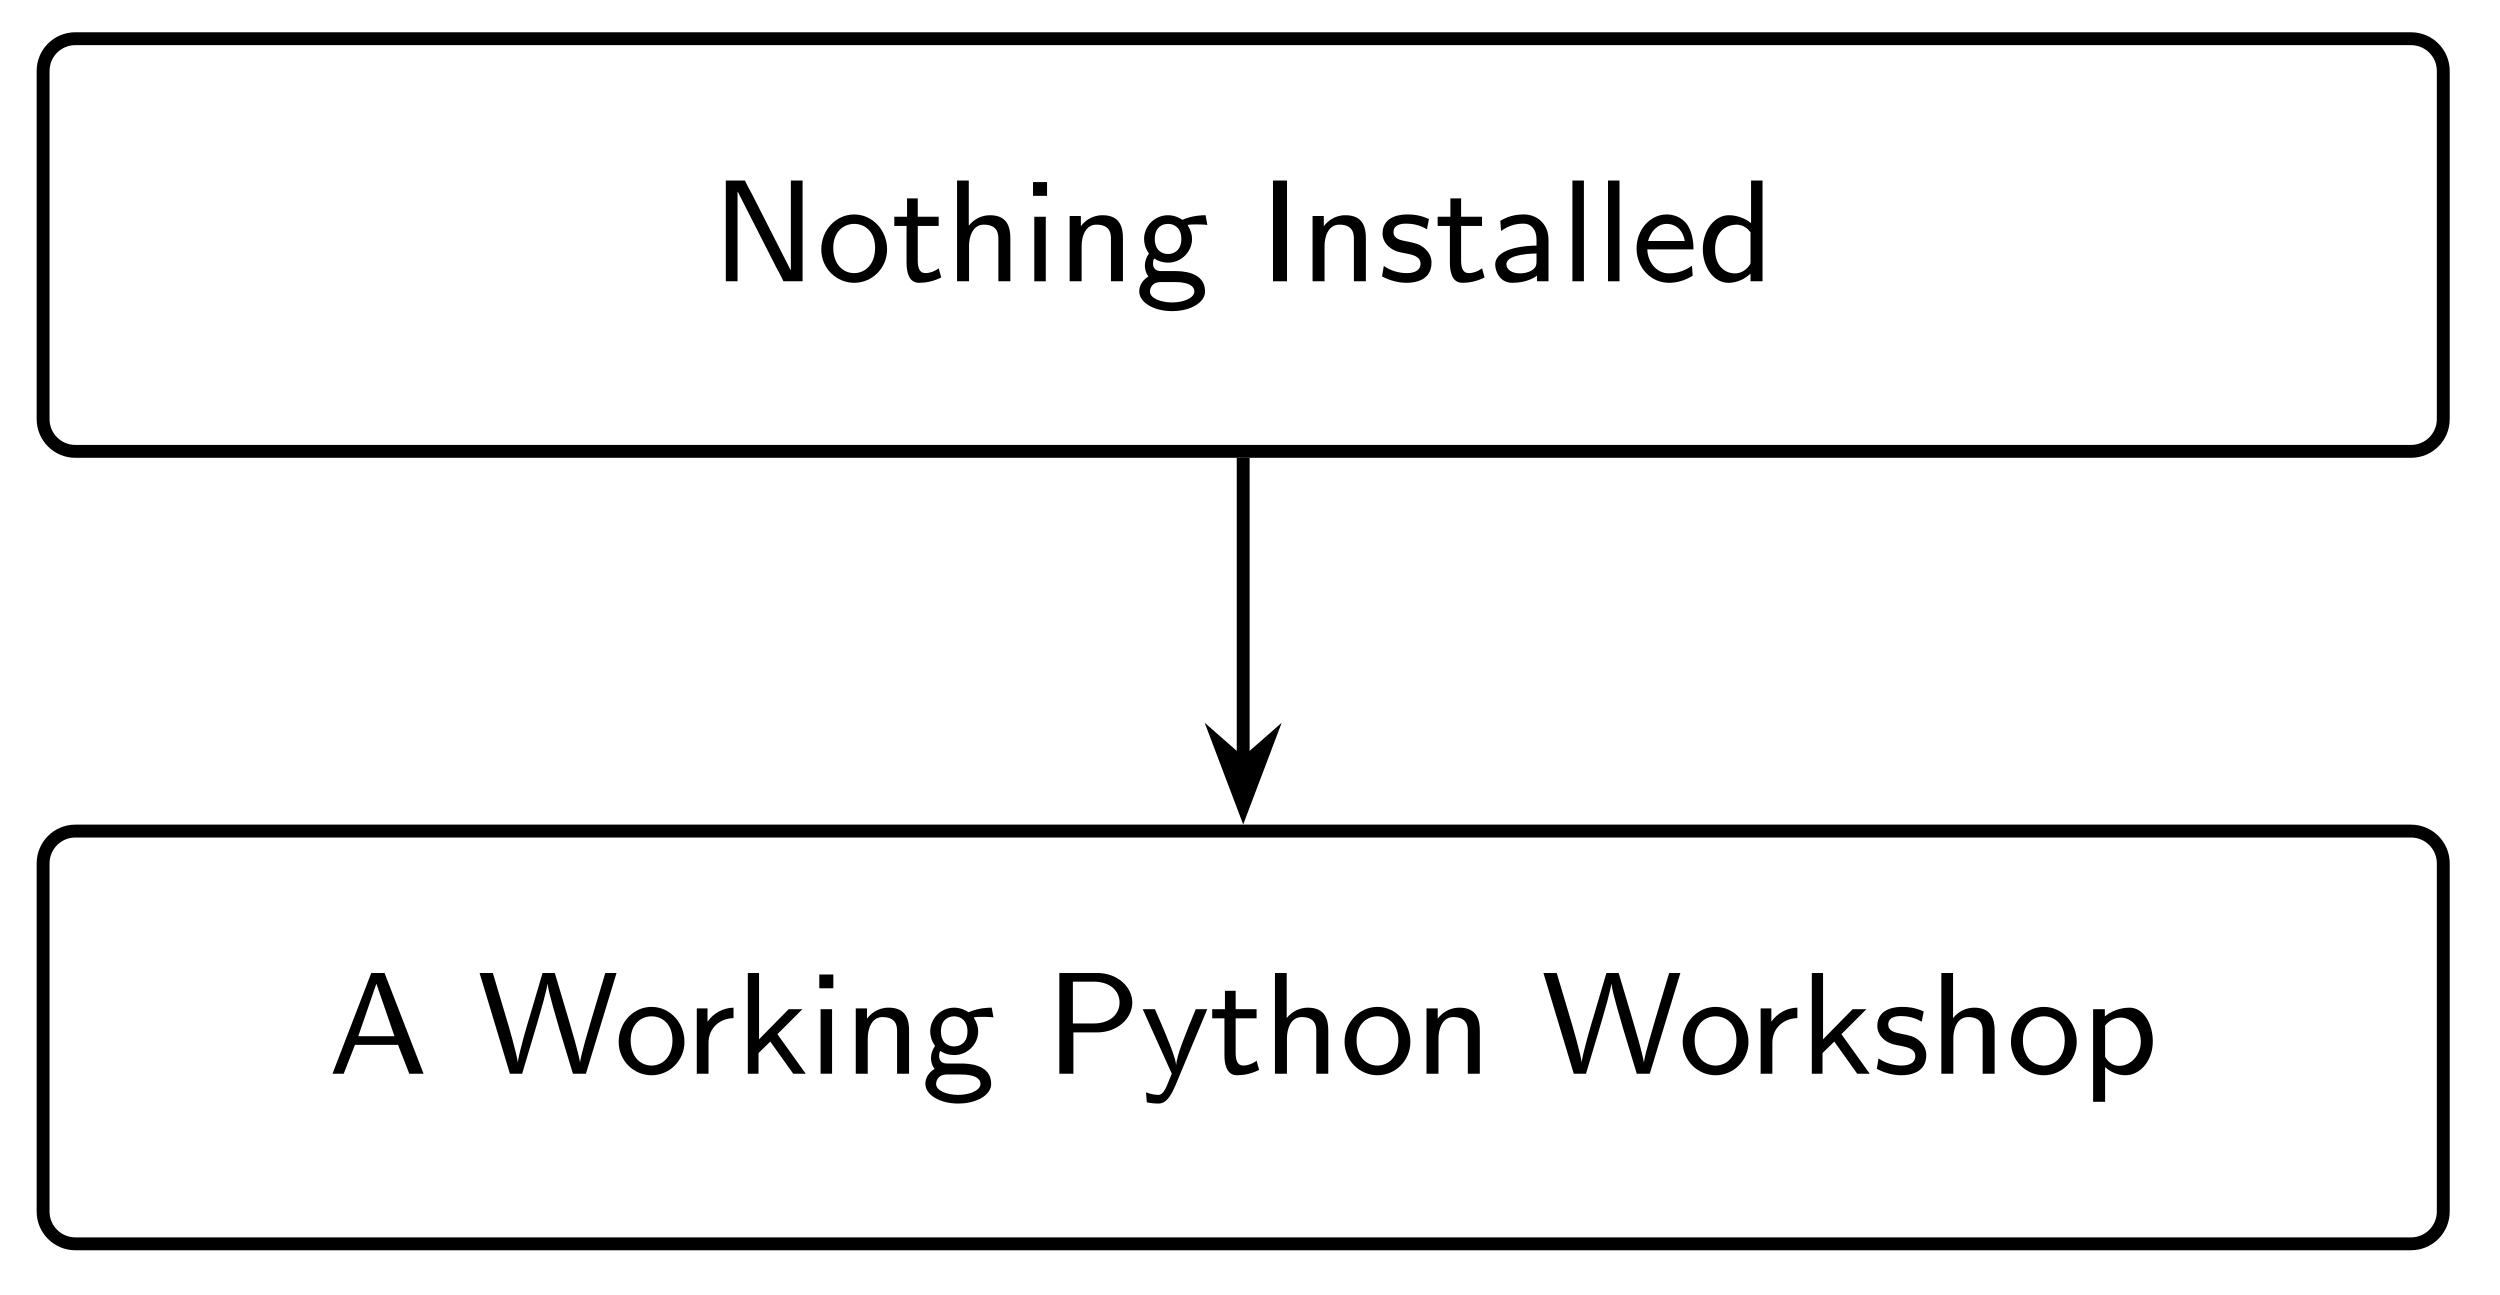
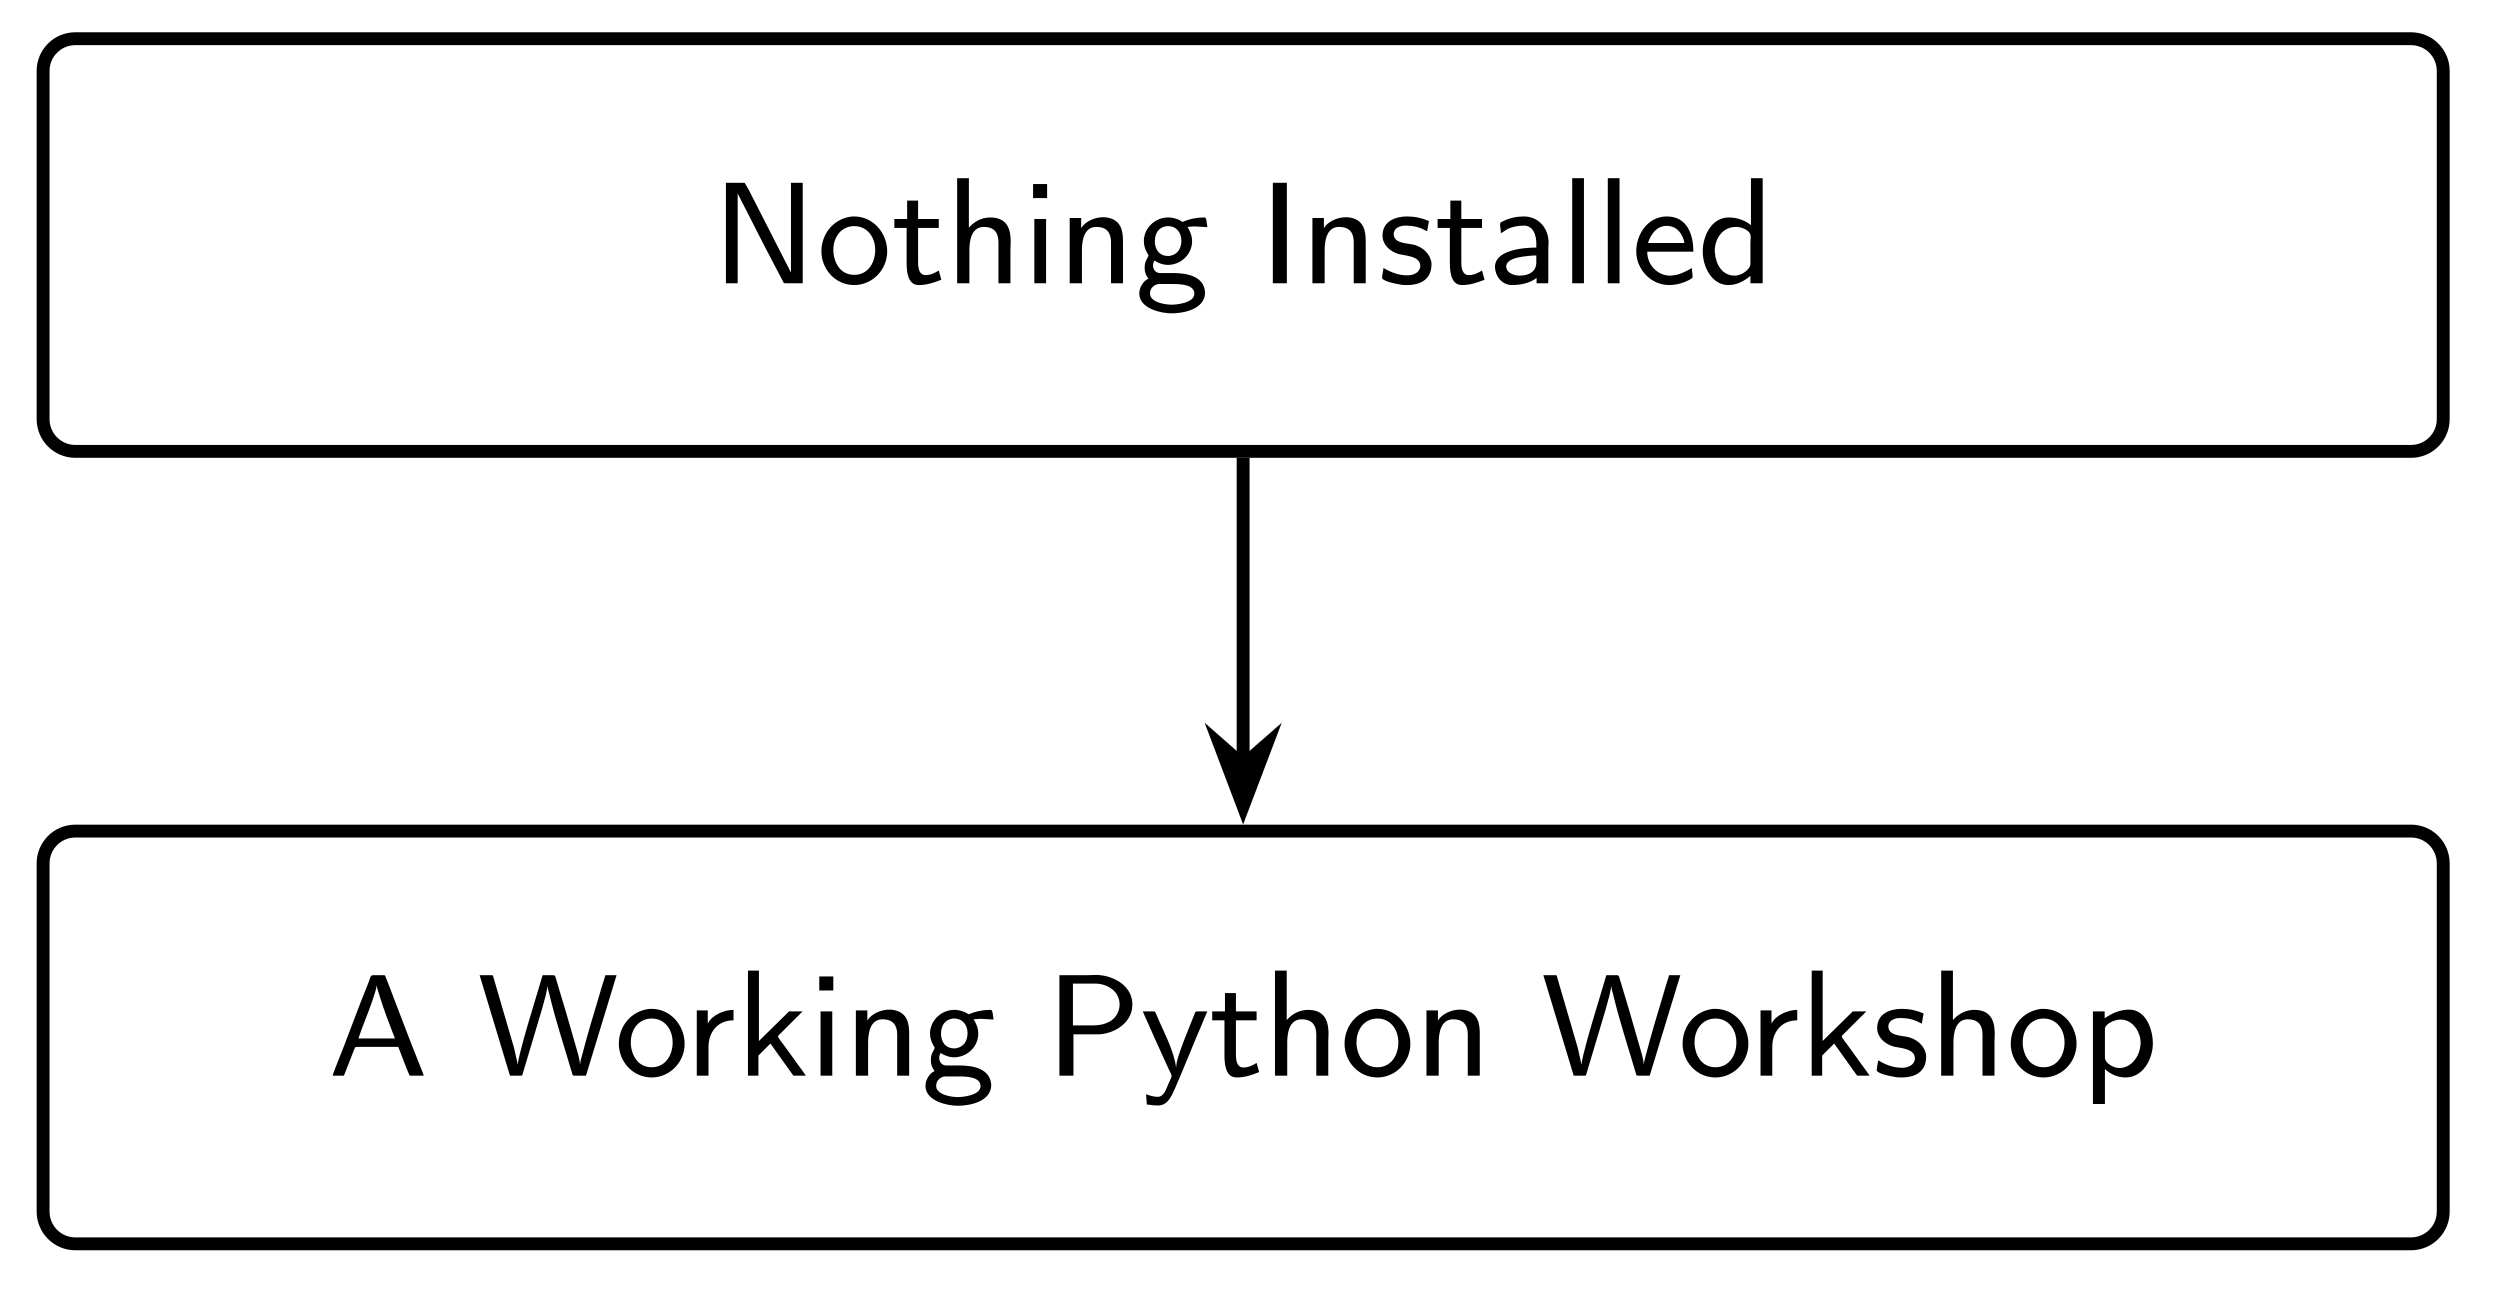
- <svg xmlns="http://www.w3.org/2000/svg" xmlns:xlink="http://www.w3.org/1999/xlink" width="153.155pt" height="79.28pt" viewBox="0 0 153.155 79.28">
+ <svg xmlns="http://www.w3.org/2000/svg" xmlns:xlink="http://www.w3.org/1999/xlink" width="153.154pt" height="79.28pt" viewBox="0 0 153.154 79.28">
  <defs>
    <g>
      <g id="glyph-0-0">
-         <path d="M 2.5 -5.297 C 2.422 -5.438 2.328 -5.641 2.281 -5.703 C 2.219 -5.812 2.094 -6.078 2.047 -6.172 L 0.875 -6.172 L 0.875 0 L 1.594 0 L 1.594 -5.484 L 1.609 -5.484 L 3.953 -0.875 C 4.031 -0.734 4.141 -0.531 4.172 -0.469 C 4.234 -0.359 4.359 -0.094 4.406 0 L 5.578 0 L 5.578 -6.172 L 4.859 -6.172 L 4.859 -0.688 L 4.844 -0.688 Z M 2.5 -5.297 " />
+         <path d="M 0.875 -6.172 L 0.875 -0.016 L 1.594 -0.016 L 1.594 -5.516 L 3.203 -2.359 L 4.422 -0.031 L 4.516 -0.016 L 5.578 -0.016 L 5.578 -6.172 L 4.859 -6.172 L 4.859 -0.672 L 2.266 -5.75 L 2.031 -6.156 L 1.938 -6.172 Z M 0.875 -6.172 " />
      </g>
      <g id="glyph-0-1">
-         <path d="M 4.297 -1.953 C 4.297 -3.125 3.406 -4.094 2.281 -4.094 C 1.172 -4.094 0.266 -3.141 0.266 -1.953 C 0.266 -0.781 1.203 0.094 2.281 0.094 C 3.375 0.094 4.297 -0.797 4.297 -1.953 Z M 2.281 -0.5 C 1.594 -0.5 1 -1.047 1 -2.047 C 1 -3.078 1.672 -3.516 2.281 -3.516 C 2.922 -3.516 3.562 -3.062 3.562 -2.047 C 3.562 -1.016 2.938 -0.5 2.281 -0.5 Z M 2.281 -0.5 " />
+         <path d="M 2.156 -4.109 C 0.984 -3.984 0.266 -3.016 0.266 -1.969 C 0.266 -0.906 1.094 0.094 2.281 0.094 C 3.375 0.094 4.297 -0.828 4.297 -1.969 C 4.297 -3.062 3.469 -4.109 2.266 -4.109 C 2.219 -4.109 2.188 -4.109 2.156 -4.109 Z M 1 -1.922 C 1 -1.969 1 -2.016 1 -2.078 C 1 -2.828 1.469 -3.516 2.281 -3.516 C 3.078 -3.516 3.562 -2.844 3.562 -2.047 C 3.562 -1.281 3.125 -0.531 2.281 -0.531 C 1.516 -0.531 1.078 -1.125 1 -1.922 Z M 1 -1.922 " />
      </g>
      <g id="glyph-0-2">
-         <path d="M 1.609 -3.391 L 2.891 -3.391 L 2.891 -3.953 L 1.609 -3.953 L 1.609 -5.078 L 0.953 -5.078 L 0.953 -3.953 L 0.172 -3.953 L 0.172 -3.391 L 0.922 -3.391 L 0.922 -1.125 C 0.922 -0.594 1.047 0.094 1.688 0.094 C 2.078 0.094 2.547 0.016 3.047 -0.234 L 2.891 -0.797 C 2.656 -0.609 2.344 -0.5 2.078 -0.5 C 1.719 -0.5 1.609 -0.812 1.609 -1.281 Z M 1.609 -3.391 " />
+         <path d="M 0.953 -5.078 L 0.953 -3.953 L 0.172 -3.953 L 0.172 -3.406 L 0.922 -3.406 L 0.922 -1.828 C 0.922 -1.656 0.922 -1.484 0.922 -1.312 C 0.922 -0.922 0.922 0.094 1.656 0.094 C 2.156 0.094 2.594 -0.047 3.047 -0.234 L 2.891 -0.797 C 2.641 -0.641 2.391 -0.516 2.078 -0.516 C 1.688 -0.516 1.625 -0.953 1.625 -1.297 L 1.625 -3.406 L 2.891 -3.406 L 2.891 -3.953 L 1.625 -3.953 L 1.625 -5.078 Z M 0.953 -5.078 " />
      </g>
      <g id="glyph-0-3">
-         <path d="M 3.984 -2.641 C 3.984 -3.297 3.812 -4.047 2.734 -4.047 C 2.234 -4.047 1.75 -3.812 1.438 -3.406 L 1.438 -6.172 L 0.719 -6.172 L 0.719 0 L 1.453 0 L 1.453 -2.172 C 1.453 -2.75 1.688 -3.469 2.359 -3.469 C 3.25 -3.469 3.25 -2.844 3.25 -2.578 L 3.25 0 L 3.984 0 Z M 3.984 -2.641 " />
+         <path d="M 0.719 -6.453 L 0.719 -0.016 L 1.469 -0.016 L 1.469 -2.031 C 1.469 -2.562 1.562 -3.469 2.359 -3.469 C 2.953 -3.469 3.25 -3.141 3.25 -2.547 C 3.25 -2.438 3.25 -2.328 3.25 -2.219 L 3.25 -0.016 L 3.984 -0.016 L 3.984 -2.109 C 3.984 -2.266 4 -2.422 4 -2.562 C 4 -3.219 3.859 -4.047 2.75 -4.047 C 2.234 -4.047 1.781 -3.812 1.438 -3.422 L 1.438 -6.453 Z M 0.719 -6.453 " />
      </g>
      <g id="glyph-0-4">
-         <path d="M 1.516 -6.078 L 0.656 -6.078 L 0.656 -5.234 L 1.516 -5.234 Z M 1.438 -3.953 L 0.734 -3.953 L 0.734 0 L 1.438 0 Z M 1.438 -3.953 " />
+         <path d="M 0.734 -3.953 L 0.734 -0.016 L 1.453 -0.016 L 1.453 -3.953 Z M 0.656 -6.094 L 0.656 -5.234 L 1.516 -5.234 L 1.516 -6.094 Z M 0.656 -6.094 " />
      </g>
      <g id="glyph-0-5">
-         <path d="M 3.984 -2.641 C 3.984 -3.297 3.812 -4.047 2.734 -4.047 C 2.031 -4.047 1.609 -3.641 1.406 -3.375 L 1.406 -4 L 0.719 -4 L 0.719 0 L 1.453 0 L 1.453 -2.172 C 1.453 -2.75 1.688 -3.469 2.359 -3.469 C 3.25 -3.469 3.25 -2.844 3.25 -2.578 L 3.25 0 L 3.984 0 Z M 3.984 -2.641 " />
+         <path d="M 1.422 -3.391 L 1.422 -4.016 L 0.719 -4.016 L 0.719 -0.016 L 1.469 -0.016 L 1.469 -2.031 C 1.469 -2.562 1.562 -3.469 2.359 -3.469 C 2.953 -3.469 3.25 -3.141 3.25 -2.547 C 3.25 -2.438 3.25 -2.328 3.25 -2.219 L 3.25 -0.016 L 3.984 -0.016 L 3.984 -2.547 C 3.984 -2.875 3.969 -3.188 3.828 -3.484 C 3.641 -3.891 3.203 -4.062 2.766 -4.062 C 2.266 -4.062 1.672 -3.812 1.422 -3.391 Z M 1.422 -3.391 " />
      </g>
      <g id="glyph-0-6">
-         <path d="M 4.328 -4.047 C 4.156 -4.047 3.562 -4.047 2.906 -3.766 C 2.781 -3.859 2.438 -4.047 2.031 -4.047 C 1.203 -4.047 0.562 -3.375 0.562 -2.594 C 0.562 -2.375 0.609 -2.047 0.859 -1.703 C 0.688 -1.469 0.609 -1.203 0.609 -0.953 C 0.609 -0.719 0.688 -0.469 0.828 -0.297 C 0.359 0 0.266 0.375 0.266 0.625 C 0.266 1.281 1.125 1.828 2.281 1.828 C 3.422 1.828 4.297 1.297 4.297 0.625 C 4.297 -0.609 2.828 -0.625 2.438 -0.625 L 1.625 -0.625 C 1.5 -0.625 1.109 -0.625 1.109 -1.094 C 1.109 -1.266 1.141 -1.328 1.188 -1.391 C 1.422 -1.234 1.719 -1.141 2.031 -1.141 C 2.844 -1.141 3.5 -1.812 3.5 -2.594 C 3.5 -2.891 3.406 -3.141 3.266 -3.375 C 3.234 -3.422 3.234 -3.438 3.234 -3.438 C 3.234 -3.484 3.656 -3.484 3.781 -3.484 C 3.844 -3.484 4.172 -3.484 4.438 -3.453 Z M 2.031 -1.672 C 1.625 -1.672 1.219 -1.922 1.219 -2.594 C 1.219 -3.312 1.672 -3.516 2.031 -3.516 C 2.438 -3.516 2.844 -3.25 2.844 -2.594 C 2.844 -1.875 2.375 -1.672 2.031 -1.672 Z M 2.438 0.047 C 2.625 0.047 3.641 0.047 3.641 0.625 C 3.641 1.016 3 1.297 2.281 1.297 C 1.594 1.297 0.922 1.047 0.922 0.625 C 0.922 0.609 0.922 0.047 1.594 0.047 Z M 2.438 0.047 " />
+         <path d="M 0.828 -0.297 C 0.5 -0.156 0.266 0.25 0.266 0.609 C 0.266 1.547 1.625 1.828 2.234 1.828 C 3.078 1.828 4.297 1.531 4.297 0.547 C 4.234 -0.422 3.25 -0.641 2.344 -0.641 L 1.547 -0.641 C 1.266 -0.641 1.109 -0.859 1.109 -1.109 C 1.109 -1.203 1.141 -1.312 1.188 -1.406 C 1.422 -1.266 1.672 -1.156 1.953 -1.141 L 2.016 -1.141 C 2.766 -1.141 3.453 -1.719 3.5 -2.516 L 3.5 -2.578 C 3.5 -2.922 3.391 -3.188 3.219 -3.469 L 3.641 -3.5 L 4.438 -3.453 C 4.391 -3.734 4.391 -4.047 4.266 -4.047 L 4.219 -4.047 C 3.781 -4.047 3.328 -3.953 2.922 -3.781 L 2.922 -3.766 C 2.844 -3.812 2.766 -3.875 2.688 -3.906 C 2.5 -3.984 2.312 -4.031 2.109 -4.047 L 2.031 -4.047 C 1.281 -4.047 0.609 -3.469 0.547 -2.688 L 0.547 -2.594 C 0.547 -2.328 0.625 -2.078 0.766 -1.844 C 0.797 -1.812 0.828 -1.766 0.828 -1.719 C 0.828 -1.641 0.688 -1.453 0.656 -1.344 C 0.609 -1.219 0.594 -1.094 0.594 -0.953 C 0.594 -0.719 0.672 -0.484 0.828 -0.297 Z M 1.438 0.031 L 2.312 0.031 C 2.797 0.031 3.641 0.062 3.641 0.625 C 3.641 1.203 2.5 1.297 2.266 1.297 C 1.766 1.297 0.922 1.125 0.922 0.609 C 0.922 0.297 1.156 0.078 1.438 0.031 Z M 1.938 -3.516 L 2.016 -3.516 C 2.594 -3.516 2.844 -3.062 2.844 -2.625 C 2.844 -2.156 2.625 -1.766 2.109 -1.688 L 2.031 -1.688 C 1.453 -1.688 1.219 -2.141 1.219 -2.578 C 1.219 -3.047 1.422 -3.438 1.938 -3.516 Z M 1.938 -3.516 " />
      </g>
      <g id="glyph-0-7">
-         <path d="M 1.703 -6.172 L 0.844 -6.172 L 0.844 0 L 1.703 0 Z M 1.703 -6.172 " />
+         <path d="M 0.844 -6.172 L 0.844 -0.016 L 1.703 -0.016 L 1.703 -6.172 Z M 0.844 -6.172 " />
      </g>
      <g id="glyph-0-8">
-         <path d="M 3.141 -3.812 C 2.594 -4.062 2.172 -4.094 1.812 -4.094 C 1.609 -4.094 0.297 -4.094 0.297 -2.922 C 0.297 -2.5 0.562 -2.234 0.656 -2.141 C 1 -1.844 1.234 -1.797 1.828 -1.688 C 2.109 -1.625 2.625 -1.531 2.625 -1.078 C 2.625 -0.5 1.906 -0.5 1.781 -0.5 C 1.266 -0.5 0.75 -0.672 0.375 -0.938 L 0.266 -0.297 C 0.797 -0.016 1.328 0.094 1.781 0.094 C 2.359 0.094 3.297 -0.094 3.297 -1.141 C 3.297 -1.453 3.172 -1.766 2.859 -2.031 C 2.547 -2.297 2.281 -2.344 1.734 -2.453 C 1.406 -2.516 0.969 -2.594 0.969 -3.016 C 0.969 -3.531 1.594 -3.531 1.734 -3.531 C 2.375 -3.531 2.766 -3.328 3.016 -3.188 Z M 3.141 -3.812 " />
+         <path d="M 0.359 -0.953 C 0.328 -0.797 0.312 -0.641 0.281 -0.484 C 0.281 -0.453 0.266 -0.406 0.266 -0.359 C 0.266 -0.141 1.172 0.031 1.312 0.047 C 1.484 0.094 1.656 0.094 1.828 0.094 C 2.5 0.094 3.297 -0.172 3.297 -1.172 L 3.297 -1.234 C 3.25 -1.781 2.797 -2.203 2.281 -2.359 C 1.859 -2.484 0.984 -2.422 0.984 -3.031 C 0.984 -3.406 1.375 -3.547 1.688 -3.547 C 1.984 -3.547 2.297 -3.516 2.594 -3.406 C 2.734 -3.359 2.875 -3.266 3.031 -3.203 L 3.141 -3.828 C 2.703 -4.016 2.281 -4.109 1.797 -4.109 C 1.109 -4.109 0.297 -3.828 0.297 -2.938 C 0.297 -2.375 0.75 -1.969 1.266 -1.812 C 1.641 -1.703 2.609 -1.703 2.609 -1.078 C 2.609 -0.688 2.203 -0.5 1.844 -0.5 C 1.297 -0.5 0.875 -0.656 0.359 -0.953 Z M 0.359 -0.953 " />
      </g>
      <g id="glyph-0-9">
-         <path d="M 3.656 -2.562 C 3.656 -3.453 3.016 -4.094 2.141 -4.094 C 1.562 -4.094 1.125 -3.953 0.703 -3.703 L 0.75 -3.078 C 1.203 -3.406 1.641 -3.531 2.125 -3.531 C 2.625 -3.531 2.922 -3.141 2.922 -2.562 L 2.922 -2.188 C 1.391 -2.156 0.391 -1.75 0.391 -1.031 C 0.391 -0.609 0.672 0.094 1.438 0.094 C 1.625 0.094 2.391 0.078 2.953 -0.344 L 2.953 0 L 3.656 0 Z M 2.922 -1.25 C 2.922 -1.062 2.922 -0.828 2.609 -0.656 C 2.375 -0.516 2.094 -0.484 1.906 -0.484 C 1.453 -0.484 1.078 -0.688 1.078 -1.047 C 1.078 -1.688 2.812 -1.703 2.922 -1.703 Z M 2.922 -1.25 " />
+         <path d="M 0.75 -3.078 C 0.891 -3.156 1.016 -3.25 1.141 -3.328 C 1.453 -3.484 1.812 -3.547 2.172 -3.547 C 2.75 -3.547 2.922 -2.922 2.922 -2.469 L 2.922 -2.203 C 1.984 -2.203 0.391 -2 0.391 -1.031 C 0.391 -0.469 0.797 0.094 1.438 0.094 C 1.938 0.094 2.531 -0.016 2.938 -0.344 L 2.938 -0.016 L 3.656 -0.016 L 3.656 -2.125 C 3.656 -2.266 3.672 -2.391 3.672 -2.531 C 3.672 -3.328 3.109 -4.109 2.156 -4.109 C 1.719 -4.109 1.281 -4.016 0.875 -3.812 C 0.797 -3.781 0.703 -3.75 0.703 -3.641 C 0.703 -3.453 0.75 -3.266 0.75 -3.078 Z M 2.922 -1.719 L 2.922 -1.297 C 2.922 -0.75 2.5 -0.484 1.906 -0.484 C 1.594 -0.484 1.078 -0.625 1.078 -1.062 C 1.109 -1.5 1.828 -1.609 2.141 -1.656 C 2.391 -1.688 2.656 -1.719 2.922 -1.719 Z M 2.922 -1.719 " />
      </g>
      <g id="glyph-0-10">
-         <path d="M 1.438 -6.172 L 0.734 -6.172 L 0.734 0 L 1.438 0 Z M 1.438 -6.172 " />
+         <path d="M 0.734 -6.453 L 0.734 -0.016 L 1.453 -0.016 L 1.453 -6.453 Z M 0.734 -6.453 " />
      </g>
      <g id="glyph-0-11">
-         <path d="M 3.797 -1.953 C 3.797 -2.219 3.781 -2.891 3.438 -3.438 C 3.062 -3.984 2.5 -4.094 2.156 -4.094 C 1.125 -4.094 0.312 -3.141 0.312 -2.016 C 0.312 -0.828 1.188 0.094 2.297 0.094 C 2.719 0.094 3.234 -0.016 3.75 -0.344 L 3.703 -0.953 C 3.141 -0.547 2.609 -0.484 2.297 -0.484 C 1.562 -0.484 1 -1.125 0.969 -1.953 Z M 1.016 -2.469 C 1.172 -3.047 1.594 -3.516 2.156 -3.516 C 2.484 -3.516 3.094 -3.375 3.266 -2.469 Z M 1.016 -2.469 " />
+         <path d="M 3.703 -0.953 C 3.562 -0.875 3.422 -0.781 3.266 -0.719 C 3 -0.578 2.672 -0.484 2.359 -0.484 C 1.656 -0.484 0.969 -1.078 0.969 -1.953 L 3.797 -1.953 C 3.797 -2.859 3.5 -4.109 2.172 -4.109 C 1.031 -4.109 0.297 -3.047 0.297 -1.969 L 0.297 -1.938 C 0.312 -0.859 1.203 0.094 2.312 0.094 C 2.781 0.094 3.234 -0.047 3.625 -0.266 C 3.688 -0.312 3.75 -0.328 3.75 -0.422 C 3.75 -0.594 3.703 -0.781 3.703 -0.953 Z M 1.016 -2.484 C 1.188 -3 1.531 -3.531 2.156 -3.531 C 2.781 -3.531 3.141 -3.062 3.25 -2.484 Z M 1.016 -2.484 " />
      </g>
      <g id="glyph-0-12">
-         <path d="M 3.969 -6.172 L 3.266 -6.172 L 3.266 -3.562 C 2.766 -3.969 2.203 -4.047 1.906 -4.047 C 1.016 -4.047 0.312 -3.109 0.312 -1.969 C 0.312 -0.828 1 0.094 1.875 0.094 C 2.141 0.094 2.703 0.031 3.234 -0.469 L 3.234 0 L 3.969 0 Z M 3.234 -1.25 C 3.234 -1.078 3.234 -1.062 3.141 -0.938 C 2.891 -0.625 2.594 -0.484 2.281 -0.484 C 1.703 -0.484 1.062 -0.891 1.062 -1.969 C 1.062 -3.109 1.812 -3.469 2.375 -3.469 C 2.781 -3.469 3.062 -3.234 3.234 -3 Z M 3.234 -1.25 " />
+         <path d="M 3.266 -6.453 L 3.266 -3.578 C 2.875 -3.891 2.391 -4.047 1.906 -4.047 C 0.828 -4.047 0.312 -2.875 0.312 -1.969 C 0.312 -1.031 0.859 0.094 1.891 0.094 C 2.406 0.094 2.859 -0.156 3.234 -0.469 L 3.234 -0.016 L 3.984 -0.016 L 3.984 -6.453 Z M 1.062 -1.844 C 1.062 -1.891 1.047 -1.938 1.047 -1.984 C 1.047 -2.719 1.5 -3.469 2.359 -3.469 C 2.688 -3.469 3.188 -3.266 3.234 -2.969 C 3.25 -2.922 3.25 -2.859 3.25 -2.812 C 3.25 -2.703 3.234 -2.594 3.234 -2.5 L 3.234 -1.188 C 3.234 -0.953 2.891 -0.656 2.641 -0.562 C 2.531 -0.516 2.391 -0.484 2.266 -0.484 C 1.5 -0.484 1.125 -1.172 1.062 -1.844 Z M 1.062 -1.844 " />
      </g>
      <g id="glyph-0-13">
-         <path d="M 3.453 -6.172 L 2.641 -6.172 L 0.266 0 L 0.953 0 L 1.641 -1.766 L 4.281 -1.766 L 4.969 0 L 5.844 0 Z M 2.953 -5.516 L 4.062 -2.297 L 1.844 -2.297 Z M 2.953 -5.516 " />
+         <path d="M 0.266 -0.016 L 0.953 -0.016 L 1.594 -1.656 L 1.656 -1.766 L 1.859 -1.781 L 4.281 -1.781 L 4.781 -0.484 L 4.969 -0.031 L 5.047 -0.016 L 5.844 -0.016 C 5.781 -0.203 5.703 -0.406 5.625 -0.594 C 4.922 -2.328 4.281 -4.078 3.609 -5.812 L 3.5 -6.078 C 3.5 -6.109 3.469 -6.156 3.438 -6.172 L 2.734 -6.172 C 2.562 -6.172 2.547 -5.953 2.5 -5.828 C 1.781 -4.078 1.156 -2.281 0.438 -0.516 C 0.375 -0.344 0.297 -0.172 0.266 -0.016 Z M 1.844 -2.297 C 2.078 -3.031 2.391 -3.734 2.641 -4.453 L 2.828 -5.016 C 2.875 -5.172 2.938 -5.359 2.953 -5.516 L 2.969 -5.516 C 2.984 -5.375 3.031 -5.234 3.078 -5.094 C 3.359 -4.141 3.719 -3.219 4.078 -2.297 Z M 1.844 -2.297 " />
      </g>
      <g id="glyph-0-14">
-         <path d="M 8.516 -6.172 L 7.828 -6.172 L 6.969 -3.297 C 6.797 -2.703 6.344 -1.203 6.281 -0.688 C 6.281 -0.688 6.25 -0.953 5.969 -1.984 L 5.547 -3.438 L 4.734 -6.172 L 3.984 -6.172 L 3.234 -3.625 C 3.047 -3.031 2.531 -1.25 2.469 -0.703 L 2.469 -0.688 C 2.391 -1.266 1.922 -2.891 1.703 -3.609 L 0.938 -6.172 L 0.125 -6.172 L 1.984 0 L 2.734 0 L 3.641 -3.047 L 4.031 -4.406 C 4.234 -5.172 4.281 -5.438 4.281 -5.484 L 4.297 -5.484 C 4.344 -4.984 4.844 -3.344 5.016 -2.734 L 5.844 0 L 6.641 0 Z M 8.516 -6.172 " />
+         <path d="M 0.125 -6.172 L 1.984 -0.016 L 2.672 -0.016 L 2.734 -0.031 L 3.938 -4.062 L 4.172 -4.922 L 4.297 -5.516 C 4.297 -5.328 4.359 -5.141 4.406 -4.969 C 4.797 -3.328 5.328 -1.75 5.797 -0.141 C 5.812 -0.078 5.828 -0.016 5.906 -0.016 L 6.641 -0.016 L 8.516 -6.172 L 7.828 -6.172 C 7.797 -6.031 7.734 -5.875 7.688 -5.719 C 7.609 -5.438 7.516 -5.172 7.438 -4.875 C 7.078 -3.688 6.719 -2.484 6.406 -1.281 C 6.359 -1.078 6.281 -0.875 6.281 -0.672 C 6.25 -1.125 6.062 -1.641 5.938 -2.094 C 5.594 -3.312 5.234 -4.547 4.859 -5.766 L 4.781 -6.031 C 4.75 -6.109 4.75 -6.172 4.625 -6.172 L 3.984 -6.172 C 3.875 -5.766 3.734 -5.375 3.625 -4.969 C 3.266 -3.766 2.891 -2.578 2.594 -1.375 C 2.547 -1.141 2.469 -0.891 2.469 -0.672 L 2.234 -1.719 L 0.938 -6.156 L 0.875 -6.172 Z M 0.125 -6.172 " />
      </g>
      <g id="glyph-0-15">
-         <path d="M 1.453 -1.891 C 1.453 -2.828 2.172 -3.391 2.984 -3.406 L 2.984 -4.047 C 2.344 -4.031 1.766 -3.719 1.391 -3.188 L 1.391 -4 L 0.734 -4 L 0.734 0 L 1.453 0 Z M 1.453 -1.891 " />
+         <path d="M 1.406 -3.203 L 1.406 -4.016 L 0.734 -4.016 L 0.734 -0.016 L 1.453 -0.016 L 1.453 -1.781 C 1.453 -2.672 2 -3.406 2.984 -3.406 L 2.984 -4.047 C 2.391 -4.047 1.656 -3.719 1.406 -3.203 Z M 1.406 -3.203 " />
      </g>
      <g id="glyph-0-16">
-         <path d="M 2.562 -2.422 L 4.094 -3.953 L 3.25 -3.953 L 1.438 -2.109 L 1.438 -6.172 L 0.75 -6.172 L 0.75 0 L 1.406 0 L 1.406 -1.266 L 2.125 -1.969 L 3.531 0 L 4.297 0 Z M 2.562 -2.422 " />
+         <path d="M 0.75 -6.453 L 0.75 -0.016 L 1.391 -0.016 L 1.391 -1.25 L 2.125 -1.984 L 3.531 -0.016 L 4.297 -0.016 C 4.156 -0.234 3.984 -0.453 3.828 -0.672 L 3.016 -1.797 C 2.891 -1.984 2.594 -2.328 2.594 -2.422 C 2.594 -2.469 2.656 -2.516 2.688 -2.547 L 3.703 -3.562 C 3.828 -3.688 3.969 -3.812 4.094 -3.953 L 3.266 -3.953 L 1.422 -2.141 L 1.422 -6.453 Z M 0.75 -6.453 " />
      </g>
      <g id="glyph-0-17">
-         <path d="M 3.172 -2.531 C 4.422 -2.531 5.328 -3.391 5.328 -4.359 C 5.328 -5.312 4.422 -6.172 3.172 -6.172 L 0.859 -6.172 L 0.859 0 L 1.719 0 L 1.719 -2.531 Z M 2.953 -5.641 C 3.969 -5.641 4.547 -5.078 4.547 -4.359 C 4.547 -3.656 3.984 -3.078 2.953 -3.078 L 1.688 -3.078 L 1.688 -5.641 Z M 2.953 -5.641 " />
+         <path d="M 0.859 -6.172 L 0.859 -0.016 L 1.719 -0.016 L 1.719 -2.547 L 3.297 -2.547 C 4.281 -2.609 5.328 -3.281 5.328 -4.359 L 5.328 -4.469 C 5.266 -5.594 4.078 -6.188 3.078 -6.188 C 2.922 -6.188 2.766 -6.172 2.609 -6.172 Z M 1.688 -3.094 L 1.688 -5.656 L 3.062 -5.656 C 3.75 -5.656 4.547 -5.219 4.547 -4.375 C 4.547 -3.875 4.234 -3.422 3.766 -3.25 C 3.406 -3.094 3.047 -3.094 2.688 -3.094 Z M 1.688 -3.094 " />
      </g>
      <g id="glyph-0-18">
-         <path d="M 4.078 -3.953 L 3.375 -3.953 C 2.703 -2.328 2.219 -1.141 2.172 -0.531 C 2.141 -0.938 1.766 -1.844 1.656 -2.109 C 1.297 -3.016 1.141 -3.312 0.875 -3.953 L 0.125 -3.953 L 1.906 0 L 1.578 0.797 C 1.344 1.297 1.172 1.297 1.047 1.297 C 0.906 1.297 0.594 1.25 0.328 1.141 L 0.375 1.75 C 0.406 1.766 0.734 1.828 1.047 1.828 C 1.281 1.828 1.656 1.828 2.109 0.766 Z M 4.078 -3.953 " />
+         <path d="M 0.125 -3.953 C 0.641 -2.766 1.188 -1.578 1.719 -0.406 L 1.844 -0.156 C 1.859 -0.109 1.875 -0.078 1.891 -0.031 L 1.891 -0.016 C 1.891 0.125 1.766 0.312 1.703 0.469 C 1.562 0.797 1.422 1.281 1.047 1.281 C 0.797 1.281 0.562 1.203 0.328 1.125 L 0.375 1.75 C 0.609 1.781 0.828 1.812 1.062 1.812 C 1.562 1.812 1.812 1.391 1.984 1.016 C 2.172 0.625 2.328 0.219 2.5 -0.172 C 3.016 -1.438 3.547 -2.688 4.078 -3.953 L 3.484 -3.953 C 3.391 -3.953 3.375 -3.938 3.328 -3.875 L 3.266 -3.719 C 2.984 -2.984 2.656 -2.234 2.406 -1.5 C 2.297 -1.172 2.172 -0.828 2.172 -0.484 C 2.031 -1.594 1.391 -2.719 0.984 -3.703 L 0.906 -3.875 C 0.875 -3.953 0.844 -3.953 0.766 -3.953 Z M 0.125 -3.953 " />
      </g>
      <g id="glyph-0-19">
-         <path d="M 1.469 -0.406 C 1.812 -0.094 2.25 0.094 2.719 0.094 C 3.609 0.094 4.391 -0.781 4.391 -1.984 C 4.391 -3.047 3.828 -4.047 2.969 -4.047 C 2.719 -4.047 2.062 -4 1.453 -3.516 L 1.453 -3.953 L 0.734 -3.953 L 0.734 1.719 L 1.469 1.719 Z M 1.469 -2.953 C 1.594 -3.109 1.922 -3.438 2.422 -3.438 C 3.094 -3.438 3.656 -2.812 3.656 -1.969 C 3.656 -1.125 3.031 -0.484 2.344 -0.484 C 2.047 -0.484 1.734 -0.594 1.469 -1.031 Z M 1.469 -2.953 " />
+         <path d="M 1.453 -3.531 L 1.453 -3.953 L 0.734 -3.953 L 0.734 1.719 L 1.469 1.719 L 1.469 -0.422 C 1.812 -0.094 2.266 0.094 2.734 0.094 C 3.812 0.094 4.406 -1.047 4.406 -2 C 4.406 -2.734 4.047 -4.062 2.953 -4.062 C 2.391 -4.062 1.906 -3.844 1.453 -3.531 Z M 3.641 -1.859 C 3.578 -1.172 3.078 -0.484 2.344 -0.484 C 2 -0.484 1.469 -0.781 1.469 -1.125 L 1.469 -2.922 C 1.516 -3.188 2.047 -3.453 2.422 -3.453 C 3.188 -3.453 3.656 -2.688 3.656 -2.016 C 3.656 -1.969 3.656 -1.906 3.641 -1.859 Z M 3.641 -1.859 " />
      </g>
    </g>
    <clipPath id="clip-0">
      <path clip-rule="nonzero" d="M 0.27 0 L 152.047 0 L 152.047 39 L 0.27 39 Z M 0.27 0 " />
    </clipPath>
    <clipPath id="clip-1">
      <path clip-rule="nonzero" d="M 0.27 39 L 152.047 39 L 152.047 78.566 L 0.27 78.566 Z M 0.27 39 " />
    </clipPath>
  </defs>
  <g clip-path="url(#clip-0)">
-     <path fill="none" stroke-width="0.797" stroke-linecap="butt" stroke-linejoin="miter" stroke="rgb(0%, 0%, 0%)" stroke-opacity="1" stroke-miterlimit="10" d="M 72.194 12.754 L -72.196 12.754 C -73.296 12.754 -74.186 11.864 -74.186 10.764 L -74.186 -10.762 C -74.186 -11.866 -73.296 -12.756 -72.196 -12.756 L 72.194 -12.756 C 73.297 -12.756 74.188 -11.866 74.188 -10.762 L 74.188 10.764 C 74.188 11.864 73.297 12.754 72.194 12.754 Z M 72.194 12.754 " transform="matrix(0.991, 0, 0, -0.991, 76.1593, 15.01068)" />
+     <path fill="none" stroke-width="0.797" stroke-linecap="butt" stroke-linejoin="miter" stroke="rgb(0%, 0%, 0%)" stroke-opacity="1" stroke-miterlimit="10" d="M 72.195 12.754 L -72.194 12.754 C -73.294 12.754 -74.185 11.864 -74.185 10.764 L -74.185 -10.762 C -74.185 -11.866 -73.294 -12.756 -72.194 -12.756 L 72.195 -12.756 C 73.295 -12.756 74.186 -11.866 74.186 -10.762 L 74.186 10.764 C 74.186 11.864 73.295 12.754 72.195 12.754 Z M 72.195 12.754 " transform="matrix(0.991, 0, 0, -0.991, 76.15781, 15.01068)" />
  </g>
  <g fill="rgb(0%, 0%, 0%)" fill-opacity="1">
-     <use xlink:href="#glyph-0-0" x="43.59" y="17.232" />
-     <use xlink:href="#glyph-0-1" x="50.048" y="17.232" />
-     <use xlink:href="#glyph-0-2" x="54.615" y="17.232" />
-     <use xlink:href="#glyph-0-3" x="57.912" y="17.232" />
-     <use xlink:href="#glyph-0-4" x="62.629" y="17.232" />
-     <use xlink:href="#glyph-0-5" x="64.81" y="17.232" />
-     <use xlink:href="#glyph-0-6" x="69.527" y="17.232" />
+     <use xlink:href="#glyph-0-0" x="43.597" y="17.369" />
+     <use xlink:href="#glyph-0-1" x="50.054" y="17.369" />
+     <use xlink:href="#glyph-0-2" x="54.619" y="17.369" />
+     <use xlink:href="#glyph-0-3" x="57.917" y="17.369" />
+     <use xlink:href="#glyph-0-4" x="62.632" y="17.369" />
+     <use xlink:href="#glyph-0-5" x="64.812" y="17.369" />
+     <use xlink:href="#glyph-0-6" x="69.528" y="17.369" />
  </g>
  <g fill="rgb(0%, 0%, 0%)" fill-opacity="1">
-     <use xlink:href="#glyph-0-7" x="77.142" y="17.232" />
-     <use xlink:href="#glyph-0-5" x="79.692" y="17.232" />
+     <use xlink:href="#glyph-0-7" x="77.132" y="17.369" />
+     <use xlink:href="#glyph-0-5" x="79.682" y="17.369" />
+     <use xlink:href="#glyph-0-8" x="84.398" y="17.369" />
+     <use xlink:href="#glyph-0-2" x="87.898" y="17.369" />
+     <use xlink:href="#glyph-0-9" x="91.195" y="17.369" />
+     <use xlink:href="#glyph-0-10" x="95.582" y="17.369" />
+     <use xlink:href="#glyph-0-10" x="97.762" y="17.369" />
+     <use xlink:href="#glyph-0-11" x="99.942" y="17.369" />
+     <use xlink:href="#glyph-0-12" x="104" y="17.369" />
+   </g>
+   <g clip-path="url(#clip-1)">
+     <path fill="none" stroke-width="0.797" stroke-linecap="butt" stroke-linejoin="miter" stroke="rgb(0%, 0%, 0%)" stroke-opacity="1" stroke-miterlimit="10" d="M 72.195 -36.229 L -72.194 -36.229 C -73.294 -36.229 -74.185 -37.124 -74.185 -38.224 L -74.185 -59.75 C -74.185 -60.849 -73.294 -61.744 -72.194 -61.744 L 72.195 -61.744 C 73.295 -61.744 74.186 -60.849 74.186 -59.75 L 74.186 -38.224 C 74.186 -37.124 73.295 -36.229 72.195 -36.229 Z M 72.195 -36.229 " transform="matrix(0.991, 0, 0, -0.991, 76.15781, 15.01068)" />
  </g>
  <g fill="rgb(0%, 0%, 0%)" fill-opacity="1">
-     <use xlink:href="#glyph-0-8" x="84.4" y="17.232" />
-     <use xlink:href="#glyph-0-2" x="87.901" y="17.232" />
+     <use xlink:href="#glyph-0-13" x="20.117" y="65.913" />
  </g>
  <g fill="rgb(0%, 0%, 0%)" fill-opacity="1">
-     <use xlink:href="#glyph-0-9" x="91.208" y="17.232" />
-     <use xlink:href="#glyph-0-10" x="95.595" y="17.232" />
-     <use xlink:href="#glyph-0-10" x="97.776" y="17.232" />
+     <use xlink:href="#glyph-0-14" x="29.257" y="65.913" />
  </g>
  <g fill="rgb(0%, 0%, 0%)" fill-opacity="1">
-     <use xlink:href="#glyph-0-11" x="99.948" y="17.232" />
-     <use xlink:href="#glyph-0-12" x="104.007" y="17.232" />
-   </g>
-   <g clip-path="url(#clip-1)">
-     <path fill="none" stroke-width="0.797" stroke-linecap="butt" stroke-linejoin="miter" stroke="rgb(0%, 0%, 0%)" stroke-opacity="1" stroke-miterlimit="10" d="M 72.194 -36.229 L -72.196 -36.229 C -73.296 -36.229 -74.186 -37.124 -74.186 -38.224 L -74.186 -59.75 C -74.186 -60.849 -73.296 -61.744 -72.196 -61.744 L 72.194 -61.744 C 73.297 -61.744 74.188 -60.849 74.188 -59.75 L 74.188 -38.224 C 74.188 -37.124 73.297 -36.229 72.194 -36.229 Z M 72.194 -36.229 " transform="matrix(0.991, 0, 0, -0.991, 76.1593, 15.01068)" />
+     <use xlink:href="#glyph-0-1" x="37.645" y="65.913" />
  </g>
  <g fill="rgb(0%, 0%, 0%)" fill-opacity="1">
-     <use xlink:href="#glyph-0-13" x="20.104" y="65.778" />
+     <use xlink:href="#glyph-0-15" x="41.952" y="65.913" />
+     <use xlink:href="#glyph-0-16" x="45.071" y="65.913" />
+     <use xlink:href="#glyph-0-4" x="49.534" y="65.913" />
+     <use xlink:href="#glyph-0-5" x="51.713" y="65.913" />
+     <use xlink:href="#glyph-0-6" x="56.429" y="65.913" />
  </g>
  <g fill="rgb(0%, 0%, 0%)" fill-opacity="1">
-     <use xlink:href="#glyph-0-14" x="29.254" y="65.778" />
+     <use xlink:href="#glyph-0-17" x="64.042" y="65.913" />
+     <use xlink:href="#glyph-0-18" x="69.882" y="65.913" />
+     <use xlink:href="#glyph-0-2" x="74.09" y="65.913" />
+     <use xlink:href="#glyph-0-3" x="77.388" y="65.913" />
+     <use xlink:href="#glyph-0-1" x="82.103" y="65.913" />
+     <use xlink:href="#glyph-0-5" x="86.669" y="65.913" />
  </g>
  <g fill="rgb(0%, 0%, 0%)" fill-opacity="1">
-     <use xlink:href="#glyph-0-1" x="37.635" y="65.778" />
+     <use xlink:href="#glyph-0-14" x="94.423" y="65.913" />
  </g>
  <g fill="rgb(0%, 0%, 0%)" fill-opacity="1">
-     <use xlink:href="#glyph-0-15" x="41.953" y="65.778" />
+     <use xlink:href="#glyph-0-1" x="102.812" y="65.913" />
  </g>
  <g fill="rgb(0%, 0%, 0%)" fill-opacity="1">
-     <use xlink:href="#glyph-0-16" x="45.063" y="65.778" />
+     <use xlink:href="#glyph-0-15" x="107.119" y="65.913" />
+     <use xlink:href="#glyph-0-16" x="110.238" y="65.913" />
+     <use xlink:href="#glyph-0-8" x="114.701" y="65.913" />
+     <use xlink:href="#glyph-0-3" x="118.201" y="65.913" />
+     <use xlink:href="#glyph-0-1" x="122.916" y="65.913" />
+     <use xlink:href="#glyph-0-19" x="127.482" y="65.913" />
  </g>
-   <g fill="rgb(0%, 0%, 0%)" fill-opacity="1">
-     <use xlink:href="#glyph-0-4" x="49.536" y="65.778" />
-   </g>
-   <g fill="rgb(0%, 0%, 0%)" fill-opacity="1">
-     <use xlink:href="#glyph-0-5" x="51.707" y="65.778" />
-     <use xlink:href="#glyph-0-6" x="56.425" y="65.778" />
-   </g>
-   <g fill="rgb(0%, 0%, 0%)" fill-opacity="1">
-     <use xlink:href="#glyph-0-17" x="64.039" y="65.778" />
-     <use xlink:href="#glyph-0-18" x="69.88" y="65.778" />
-     <use xlink:href="#glyph-0-2" x="74.09" y="65.778" />
-     <use xlink:href="#glyph-0-3" x="77.388" y="65.778" />
-     <use xlink:href="#glyph-0-1" x="82.105" y="65.778" />
-     <use xlink:href="#glyph-0-5" x="86.672" y="65.778" />
-   </g>
-   <g fill="rgb(0%, 0%, 0%)" fill-opacity="1">
-     <use xlink:href="#glyph-0-14" x="94.428" y="65.778" />
-   </g>
-   <g fill="rgb(0%, 0%, 0%)" fill-opacity="1">
-     <use xlink:href="#glyph-0-1" x="102.818" y="65.778" />
-   </g>
-   <g fill="rgb(0%, 0%, 0%)" fill-opacity="1">
-     <use xlink:href="#glyph-0-15" x="107.126" y="65.778" />
-     <use xlink:href="#glyph-0-16" x="110.246" y="65.778" />
-     <use xlink:href="#glyph-0-8" x="114.71" y="65.778" />
-     <use xlink:href="#glyph-0-3" x="118.211" y="65.778" />
-     <use xlink:href="#glyph-0-1" x="122.928" y="65.778" />
-     <use xlink:href="#glyph-0-19" x="127.494" y="65.778" />
-   </g>
-   <path fill="none" stroke-width="0.797" stroke-linecap="butt" stroke-linejoin="miter" stroke="rgb(0%, 0%, 0%)" stroke-opacity="1" stroke-miterlimit="10" d="M 0.001 -13.155 L 0.001 -31.949 " transform="matrix(0.991, 0, 0, -0.991, 76.1593, 15.01068)" />
-   <path fill-rule="nonzero" fill="rgb(0%, 0%, 0%)" fill-opacity="1" stroke-width="0.797" stroke-linecap="butt" stroke-linejoin="miter" stroke="rgb(0%, 0%, 0%)" stroke-opacity="1" stroke-miterlimit="10" d="M 5.1 0.001 L 1.289 1.444 L 2.554 0.001 L 1.289 -1.442 Z M 5.1 0.001 " transform="matrix(0, 0.991, 0.991, 0, 76.1593, 44.34004)" />
+   <path fill="none" stroke-width="0.797" stroke-linecap="butt" stroke-linejoin="miter" stroke="rgb(0%, 0%, 0%)" stroke-opacity="1" stroke-miterlimit="10" d="M -0.002 -13.155 L -0.002 -31.949 " transform="matrix(0.991, 0, 0, -0.991, 76.15781, 15.01068)" />
+   <path fill-rule="nonzero" fill="rgb(0%, 0%, 0%)" fill-opacity="1" stroke-width="0.797" stroke-linecap="butt" stroke-linejoin="miter" stroke="rgb(0%, 0%, 0%)" stroke-opacity="1" stroke-miterlimit="10" d="M 5.1 -0.002 L 1.289 1.445 L 2.554 -0.002 L 1.289 -1.444 Z M 5.1 -0.002 " transform="matrix(0, 0.991, 0.991, 0, 76.15781, 44.34004)" />
</svg>
